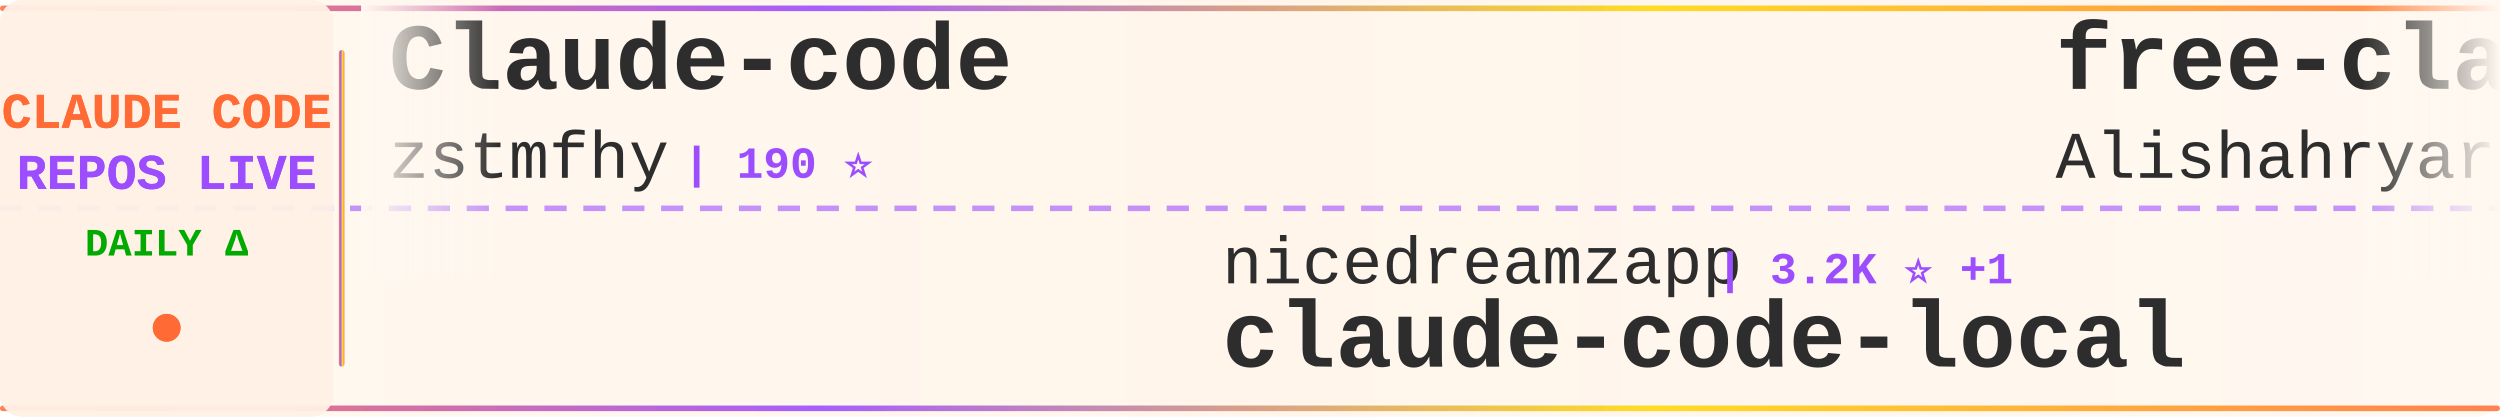
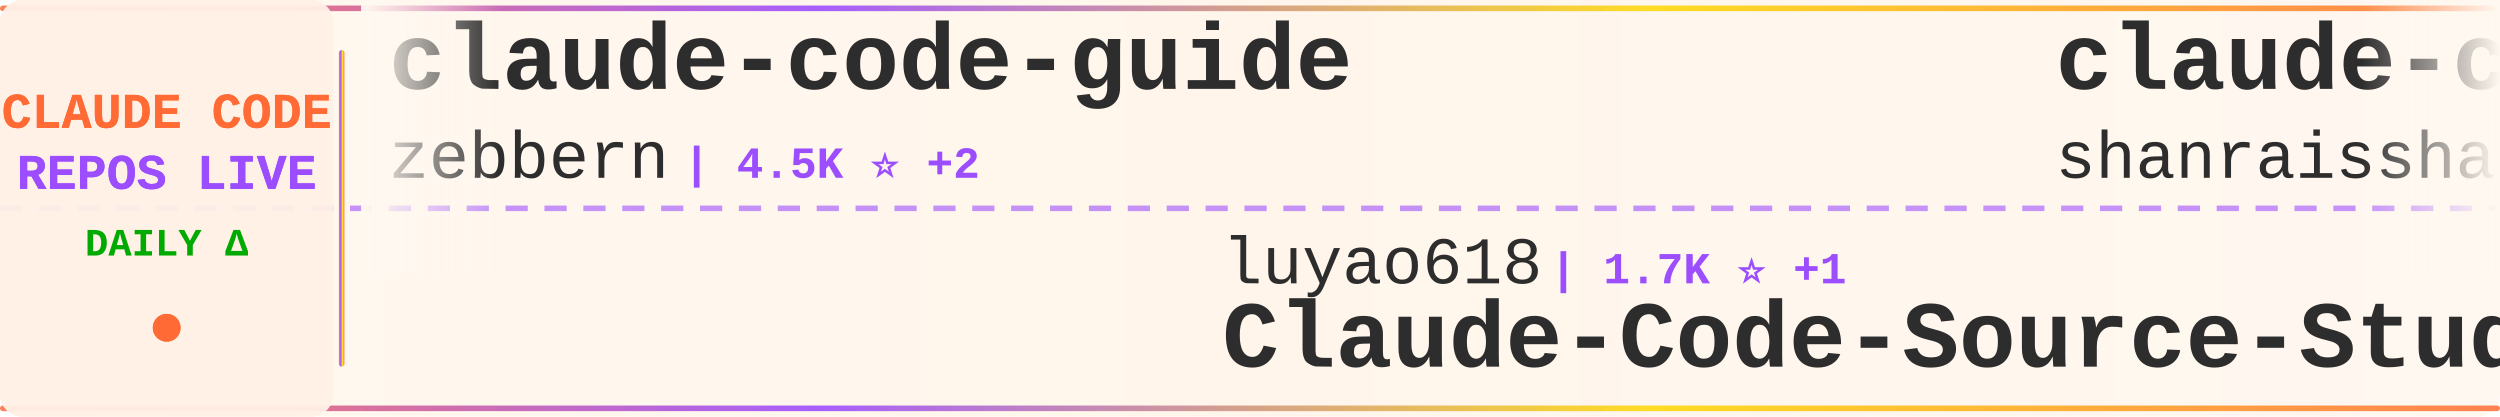
<svg xmlns="http://www.w3.org/2000/svg" width="900" height="150">
  <defs>
    <linearGradient id="tickerBg" x1="0%" y1="0%" x2="100%" y2="0%">
      <stop offset="0%" style="stop-color:#fff8f0;stop-opacity:0.98" />
      <stop offset="50%" style="stop-color:#fff5eb;stop-opacity:1" />
      <stop offset="100%" style="stop-color:#fff8f0;stop-opacity:0.98" />
    </linearGradient>
    <linearGradient id="borderGrad" x1="0%" y1="0%" x2="100%" y2="0%">
      <stop offset="0%" style="stop-color:#FF6B35;stop-opacity:0.85">
        <animate attributeName="stop-opacity" values="0.85;1;0.85" dur="2s" repeatCount="indefinite" />
      </stop>
      <stop offset="33%" style="stop-color:#9C4EFF;stop-opacity:0.9">
        <animate attributeName="stop-opacity" values="0.9;1;0.9" dur="2.2s" repeatCount="indefinite" />
      </stop>
      <stop offset="66%" style="stop-color:#FFD700;stop-opacity:0.85">
        <animate attributeName="stop-opacity" values="0.85;1;0.85" dur="1.8s" repeatCount="indefinite" />
      </stop>
      <stop offset="100%" style="stop-color:#FF6B35;stop-opacity:0.85">
        <animate attributeName="stop-opacity" values="0.85;1;0.85" dur="2s" repeatCount="indefinite" />
      </stop>
    </linearGradient>
    <filter id="textGlow">
      <feGaussianBlur stdDeviation="0.15" result="coloredBlur" />
      <feMerge>
        <feMergeNode in="coloredBlur" />
        <feMergeNode in="SourceGraphic" />
      </feMerge>
    </filter>
    <filter id="metricGlow">
      <feGaussianBlur stdDeviation="0.2" result="coloredBlur" />
      <feMerge>
        <feMergeNode in="coloredBlur" />
        <feMergeNode in="SourceGraphic" />
      </feMerge>
    </filter>
    <linearGradient id="leftFade" x1="0%" y1="0%" x2="100%" y2="0%">
      <stop offset="0%" style="stop-color:#fff8f0;stop-opacity:1" />
      <stop offset="100%" style="stop-color:#fff8f0;stop-opacity:0" />
    </linearGradient>
    <linearGradient id="rightFade" x1="0%" y1="0%" x2="100%" y2="0%">
      <stop offset="0%" style="stop-color:#fff8f0;stop-opacity:0" />
      <stop offset="100%" style="stop-color:#fff8f0;stop-opacity:1" />
    </linearGradient>
  </defs>
  <rect width="900" height="150" fill="url(#tickerBg)" rx="8" />
  <rect x="0" y="2" width="900" height="2" fill="url(#borderGrad)" rx="1" />
  <rect x="0" y="146" width="900" height="2" fill="url(#borderGrad)" rx="1" />
  <line x1="0" y1="75" x2="900" y2="75" stroke="#9C4EFF" stroke-width="2" stroke-dasharray="8 6" opacity="0.6" />
  <rect x="0" y="0" width="120" height="150" fill="#fff0e6" opacity="0.95" rx="8" />
  <text x="60" y="46" font-family="'Courier New', monospace" font-size="18" font-weight="bold" fill="#FF6B35" text-anchor="middle" filter="url(#textGlow)">
    CLAUDE CODE
  </text>
  <text x="60" y="68" font-family="'Courier New', monospace" font-size="18" font-weight="bold" fill="#9C4EFF" text-anchor="middle" filter="url(#textGlow)">
    REPOS LIVE
  </text>
  <text x="60" y="92" font-family="'Courier New', monospace" font-size="14" font-weight="bold" fill="#00aa00" text-anchor="middle">
    DAILY Δ
  </text>
  <circle cx="60" cy="118" r="5" fill="#FF6B35" filter="url(#metricGlow)">
    <animate attributeName="r" values="4;6;4" dur="1.5s" repeatCount="indefinite" />
    <animate attributeName="opacity" values="0.6;1;0.6" dur="1.5s" repeatCount="indefinite" />
  </circle>
  <rect x="122" y="18" width="2" height="114" fill="url(#borderGrad)" rx="1" />
  <clipPath id="tickerClip">
    <rect x="130" y="0" width="770" height="150" />
  </clipPath>
  <g clip-path="url(#tickerClip)">
    <g id="tickerItems">
      <animateTransform attributeName="transform" attributeType="XML" type="translate" from="0 0" to="-3000 0" dur="54s" repeatCount="indefinite" />
      <g transform="translate(0, 0)">
-         <text x="140" y="32" font-family="'Courier New', monospace" font-size="34" font-weight="bold" fill="#2d2d2d">Claude-code</text>
-         <text x="140" y="64" font-family="'Courier New', monospace" font-size="24" font-weight="normal" fill="#2d2d2d" opacity="1.0">zstmfhy</text>
-         <text x="246" y="64" font-family="'Courier New', monospace" font-size="16" font-weight="bold" fill="#9C4EFF"> | 190 ⭐</text>
+         <text x="140" y="32" font-family="'Courier New', monospace" font-size="34" font-weight="bold" fill="#2d2d2d">claude-code-guide</text>
+         <text x="140" y="64" font-family="'Courier New', monospace" font-size="24" font-weight="normal" fill="#2d2d2d" opacity="1.0">zebbern</text>
+         <text x="246" y="64" font-family="'Courier New', monospace" font-size="16" font-weight="bold" fill="#9C4EFF"> | 4.5K ⭐ +2</text>
      </g>
      <g transform="translate(300, 0)">
-         <text x="140" y="102" font-family="'Courier New', monospace" font-size="24" font-weight="normal" fill="#2d2d2d" opacity="1.0">nicedreamzapp</text>
-         <text x="318" y="102" font-family="'Courier New', monospace" font-size="16" font-weight="bold" fill="#9C4EFF"> | 3.2K ⭐ +1</text>
-         <text x="140" y="132" font-family="'Courier New', monospace" font-size="34" font-weight="bold" fill="#2d2d2d">claude-code-local</text>
+         <text x="140" y="102" font-family="'Courier New', monospace" font-size="24" font-weight="normal" fill="#2d2d2d" opacity="1.0">luyao618</text>
+         <text x="258" y="102" font-family="'Courier New', monospace" font-size="16" font-weight="bold" fill="#9C4EFF"> | 1.7K ⭐ +1</text>
+         <text x="140" y="132" font-family="'Courier New', monospace" font-size="34" font-weight="bold" fill="#2d2d2d">Claude-Code-Source-Study</text>
      </g>
      <g transform="translate(600, 0)">
-         <text x="140" y="32" font-family="'Courier New', monospace" font-size="34" font-weight="bold" fill="#2d2d2d">free-claude-code</text>
-         <text x="140" y="64" font-family="'Courier New', monospace" font-size="24" font-weight="normal" fill="#2d2d2d" opacity="1.0">Alishahryar1</text>
-         <text x="306" y="64" font-family="'Courier New', monospace" font-size="16" font-weight="bold" fill="#9C4EFF"> | 45.0K ⭐ +8</text>
+         <text x="140" y="32" font-family="'Courier New', monospace" font-size="34" font-weight="bold" fill="#2d2d2d">claude-code-best-practic...</text>
+         <text x="140" y="64" font-family="'Courier New', monospace" font-size="24" font-weight="normal" fill="#2d2d2d" opacity="1.0">shanraisshan</text>
+         <text x="306" y="64" font-family="'Courier New', monospace" font-size="16" font-weight="bold" fill="#9C4EFF"> | 64.2K ⭐ +2</text>
      </g>
      <g transform="translate(900, 0)">
-         <text x="140" y="102" font-family="'Courier New', monospace" font-size="24" font-weight="normal" fill="#2d2d2d" opacity="1.0">hangsman</text>
-         <text x="258" y="102" font-family="'Courier New', monospace" font-size="16" font-weight="bold" fill="#9C4EFF"> | 791 ⭐</text>
-         <text x="140" y="132" font-family="'Courier New', monospace" font-size="34" font-weight="bold" fill="#2d2d2d">claude-code-source</text>
+         <text x="140" y="102" font-family="'Courier New', monospace" font-size="24" font-weight="normal" fill="#2d2d2d" opacity="1.0">affaan-m</text>
+         <text x="258" y="102" font-family="'Courier New', monospace" font-size="16" font-weight="bold" fill="#9C4EFF"> | 238.9K ⭐ +38</text>
+         <text x="140" y="132" font-family="'Courier New', monospace" font-size="34" font-weight="bold" fill="#2d2d2d">ECC</text>
      </g>
      <g transform="translate(1200, 0)">
-         <text x="140" y="32" font-family="'Courier New', monospace" font-size="34" font-weight="bold" fill="#2d2d2d">claude-code-from-scratch</text>
-         <text x="140" y="64" font-family="'Courier New', monospace" font-size="24" font-weight="normal" fill="#2d2d2d" opacity="1.0">Windy3f3f3f3f</text>
-         <text x="318" y="64" font-family="'Courier New', monospace" font-size="16" font-weight="bold" fill="#9C4EFF"> | 2.5K ⭐ +1</text>
+         <text x="140" y="32" font-family="'Courier New', monospace" font-size="34" font-weight="bold" fill="#2d2d2d">claude-code-showcase</text>
+         <text x="140" y="64" font-family="'Courier New', monospace" font-size="24" font-weight="normal" fill="#2d2d2d" opacity="1.0">ChrisWiles</text>
+         <text x="282" y="64" font-family="'Courier New', monospace" font-size="16" font-weight="bold" fill="#9C4EFF"> | 6.0K ⭐</text>
      </g>
      <g transform="translate(1500, 0)">
-         <text x="140" y="102" font-family="'Courier New', monospace" font-size="24" font-weight="normal" fill="#2d2d2d" opacity="1.0">ponponon</text>
-         <text x="258" y="102" font-family="'Courier New', monospace" font-size="16" font-weight="bold" fill="#9C4EFF"> | 2.3K ⭐</text>
-         <text x="140" y="132" font-family="'Courier New', monospace" font-size="34" font-weight="bold" fill="#2d2d2d">claude_code_src</text>
+         <text x="140" y="102" font-family="'Courier New', monospace" font-size="24" font-weight="normal" fill="#2d2d2d" opacity="1.0">ghuntley</text>
+         <text x="258" y="102" font-family="'Courier New', monospace" font-size="16" font-weight="bold" fill="#9C4EFF"> | 989 ⭐</text>
+         <text x="140" y="132" font-family="'Courier New', monospace" font-size="34" font-weight="bold" fill="#2d2d2d">claude-code-source-code-...</text>
      </g>
      <g transform="translate(1800, 0)">
-         <text x="140" y="32" font-family="'Courier New', monospace" font-size="34" font-weight="bold" fill="#2d2d2d">claude-code-video-toolki...</text>
-         <text x="140" y="64" font-family="'Courier New', monospace" font-size="24" font-weight="normal" fill="#2d2d2d" opacity="1.0">digitalsamba</text>
-         <text x="306" y="64" font-family="'Courier New', monospace" font-size="16" font-weight="bold" fill="#9C4EFF"> | 1.9K ⭐</text>
+         <text x="140" y="32" font-family="'Courier New', monospace" font-size="34" font-weight="bold" fill="#2d2d2d">edmunds-claude-code</text>
+         <text x="140" y="64" font-family="'Courier New', monospace" font-size="24" font-weight="normal" fill="#2d2d2d" opacity="1.0">edmund-io</text>
+         <text x="270" y="64" font-family="'Courier New', monospace" font-size="16" font-weight="bold" fill="#9C4EFF"> | 1.5K ⭐</text>
      </g>
      <g transform="translate(2100, 0)">
-         <text x="140" y="102" font-family="'Courier New', monospace" font-size="24" font-weight="normal" fill="#2d2d2d" opacity="1.0">diet103</text>
-         <text x="246" y="102" font-family="'Courier New', monospace" font-size="16" font-weight="bold" fill="#9C4EFF"> | 10.0K ⭐ +1</text>
-         <text x="140" y="132" font-family="'Courier New', monospace" font-size="34" font-weight="bold" fill="#2d2d2d">claude-code-infrastructu...</text>
+         <text x="140" y="102" font-family="'Courier New', monospace" font-size="24" font-weight="normal" fill="#2d2d2d" opacity="1.0">Windy3f3f3f3f</text>
+         <text x="318" y="102" font-family="'Courier New', monospace" font-size="16" font-weight="bold" fill="#9C4EFF"> | 3.4K ⭐ +2</text>
+         <text x="140" y="132" font-family="'Courier New', monospace" font-size="34" font-weight="bold" fill="#2d2d2d">how-claude-code-works</text>
      </g>
      <g transform="translate(2400, 0)">
-         <text x="140" y="32" font-family="'Courier New', monospace" font-size="34" font-weight="bold" fill="#2d2d2d">claude-code-ultimate-gui...</text>
-         <text x="140" y="64" font-family="'Courier New', monospace" font-size="24" font-weight="normal" fill="#2d2d2d" opacity="1.0">FlorianBruniaux</text>
-         <text x="342" y="64" font-family="'Courier New', monospace" font-size="16" font-weight="bold" fill="#9C4EFF"> | 5.7K ⭐ +1</text>
+         <text x="140" y="32" font-family="'Courier New', monospace" font-size="34" font-weight="bold" fill="#2d2d2d">claude-code-action</text>
+         <text x="140" y="64" font-family="'Courier New', monospace" font-size="24" font-weight="normal" fill="#2d2d2d" opacity="1.0">anthropics</text>
+         <text x="282" y="64" font-family="'Courier New', monospace" font-size="16" font-weight="bold" fill="#9C4EFF"> | 8.6K ⭐</text>
      </g>
      <g transform="translate(2700, 0)">
-         <text x="140" y="102" font-family="'Courier New', monospace" font-size="24" font-weight="normal" fill="#2d2d2d" opacity="1.0">repowise-dev</text>
-         <text x="306" y="102" font-family="'Courier New', monospace" font-size="16" font-weight="bold" fill="#9C4EFF"> | 1.2K ⭐</text>
-         <text x="140" y="132" font-family="'Courier New', monospace" font-size="34" font-weight="bold" fill="#2d2d2d">claude-code-prompts</text>
+         <text x="140" y="102" font-family="'Courier New', monospace" font-size="24" font-weight="normal" fill="#2d2d2d" opacity="1.0">feiskyer</text>
+         <text x="258" y="102" font-family="'Courier New', monospace" font-size="16" font-weight="bold" fill="#9C4EFF"> | 1.6K ⭐</text>
+         <text x="140" y="132" font-family="'Courier New', monospace" font-size="34" font-weight="bold" fill="#2d2d2d">claude-code-settings</text>
      </g>
      <g transform="translate(3000, 0)">
-         <text x="140" y="32" font-family="'Courier New', monospace" font-size="34" font-weight="bold" fill="#2d2d2d">Claude-code</text>
-         <text x="140" y="64" font-family="'Courier New', monospace" font-size="24" font-weight="normal" fill="#2d2d2d" opacity="1.0">zstmfhy</text>
-         <text x="246" y="64" font-family="'Courier New', monospace" font-size="16" font-weight="bold" fill="#9C4EFF"> | 190 ⭐</text>
+         <text x="140" y="32" font-family="'Courier New', monospace" font-size="34" font-weight="bold" fill="#2d2d2d">claude-code-guide</text>
+         <text x="140" y="64" font-family="'Courier New', monospace" font-size="24" font-weight="normal" fill="#2d2d2d" opacity="1.0">zebbern</text>
+         <text x="246" y="64" font-family="'Courier New', monospace" font-size="16" font-weight="bold" fill="#9C4EFF"> | 4.5K ⭐ +2</text>
      </g>
      <g transform="translate(3300, 0)">
-         <text x="140" y="102" font-family="'Courier New', monospace" font-size="24" font-weight="normal" fill="#2d2d2d" opacity="1.0">nicedreamzapp</text>
-         <text x="318" y="102" font-family="'Courier New', monospace" font-size="16" font-weight="bold" fill="#9C4EFF"> | 3.2K ⭐ +1</text>
-         <text x="140" y="132" font-family="'Courier New', monospace" font-size="34" font-weight="bold" fill="#2d2d2d">claude-code-local</text>
+         <text x="140" y="102" font-family="'Courier New', monospace" font-size="24" font-weight="normal" fill="#2d2d2d" opacity="1.0">luyao618</text>
+         <text x="258" y="102" font-family="'Courier New', monospace" font-size="16" font-weight="bold" fill="#9C4EFF"> | 1.7K ⭐ +1</text>
+         <text x="140" y="132" font-family="'Courier New', monospace" font-size="34" font-weight="bold" fill="#2d2d2d">Claude-Code-Source-Study</text>
      </g>
      <g transform="translate(3600, 0)">
-         <text x="140" y="32" font-family="'Courier New', monospace" font-size="34" font-weight="bold" fill="#2d2d2d">free-claude-code</text>
-         <text x="140" y="64" font-family="'Courier New', monospace" font-size="24" font-weight="normal" fill="#2d2d2d" opacity="1.0">Alishahryar1</text>
-         <text x="306" y="64" font-family="'Courier New', monospace" font-size="16" font-weight="bold" fill="#9C4EFF"> | 45.0K ⭐ +8</text>
+         <text x="140" y="32" font-family="'Courier New', monospace" font-size="34" font-weight="bold" fill="#2d2d2d">claude-code-best-practic...</text>
+         <text x="140" y="64" font-family="'Courier New', monospace" font-size="24" font-weight="normal" fill="#2d2d2d" opacity="1.0">shanraisshan</text>
+         <text x="306" y="64" font-family="'Courier New', monospace" font-size="16" font-weight="bold" fill="#9C4EFF"> | 64.2K ⭐ +2</text>
      </g>
      <g transform="translate(3900, 0)">
-         <text x="140" y="102" font-family="'Courier New', monospace" font-size="24" font-weight="normal" fill="#2d2d2d" opacity="1.0">hangsman</text>
-         <text x="258" y="102" font-family="'Courier New', monospace" font-size="16" font-weight="bold" fill="#9C4EFF"> | 791 ⭐</text>
-         <text x="140" y="132" font-family="'Courier New', monospace" font-size="34" font-weight="bold" fill="#2d2d2d">claude-code-source</text>
+         <text x="140" y="102" font-family="'Courier New', monospace" font-size="24" font-weight="normal" fill="#2d2d2d" opacity="1.0">affaan-m</text>
+         <text x="258" y="102" font-family="'Courier New', monospace" font-size="16" font-weight="bold" fill="#9C4EFF"> | 238.9K ⭐ +38</text>
+         <text x="140" y="132" font-family="'Courier New', monospace" font-size="34" font-weight="bold" fill="#2d2d2d">ECC</text>
      </g>
    </g>
  </g>
  <rect x="130" y="0" width="50" height="100" fill="url(#leftFade)" />
  <rect x="850" y="0" width="50" height="100" fill="url(#rightFade)" />
</svg>
